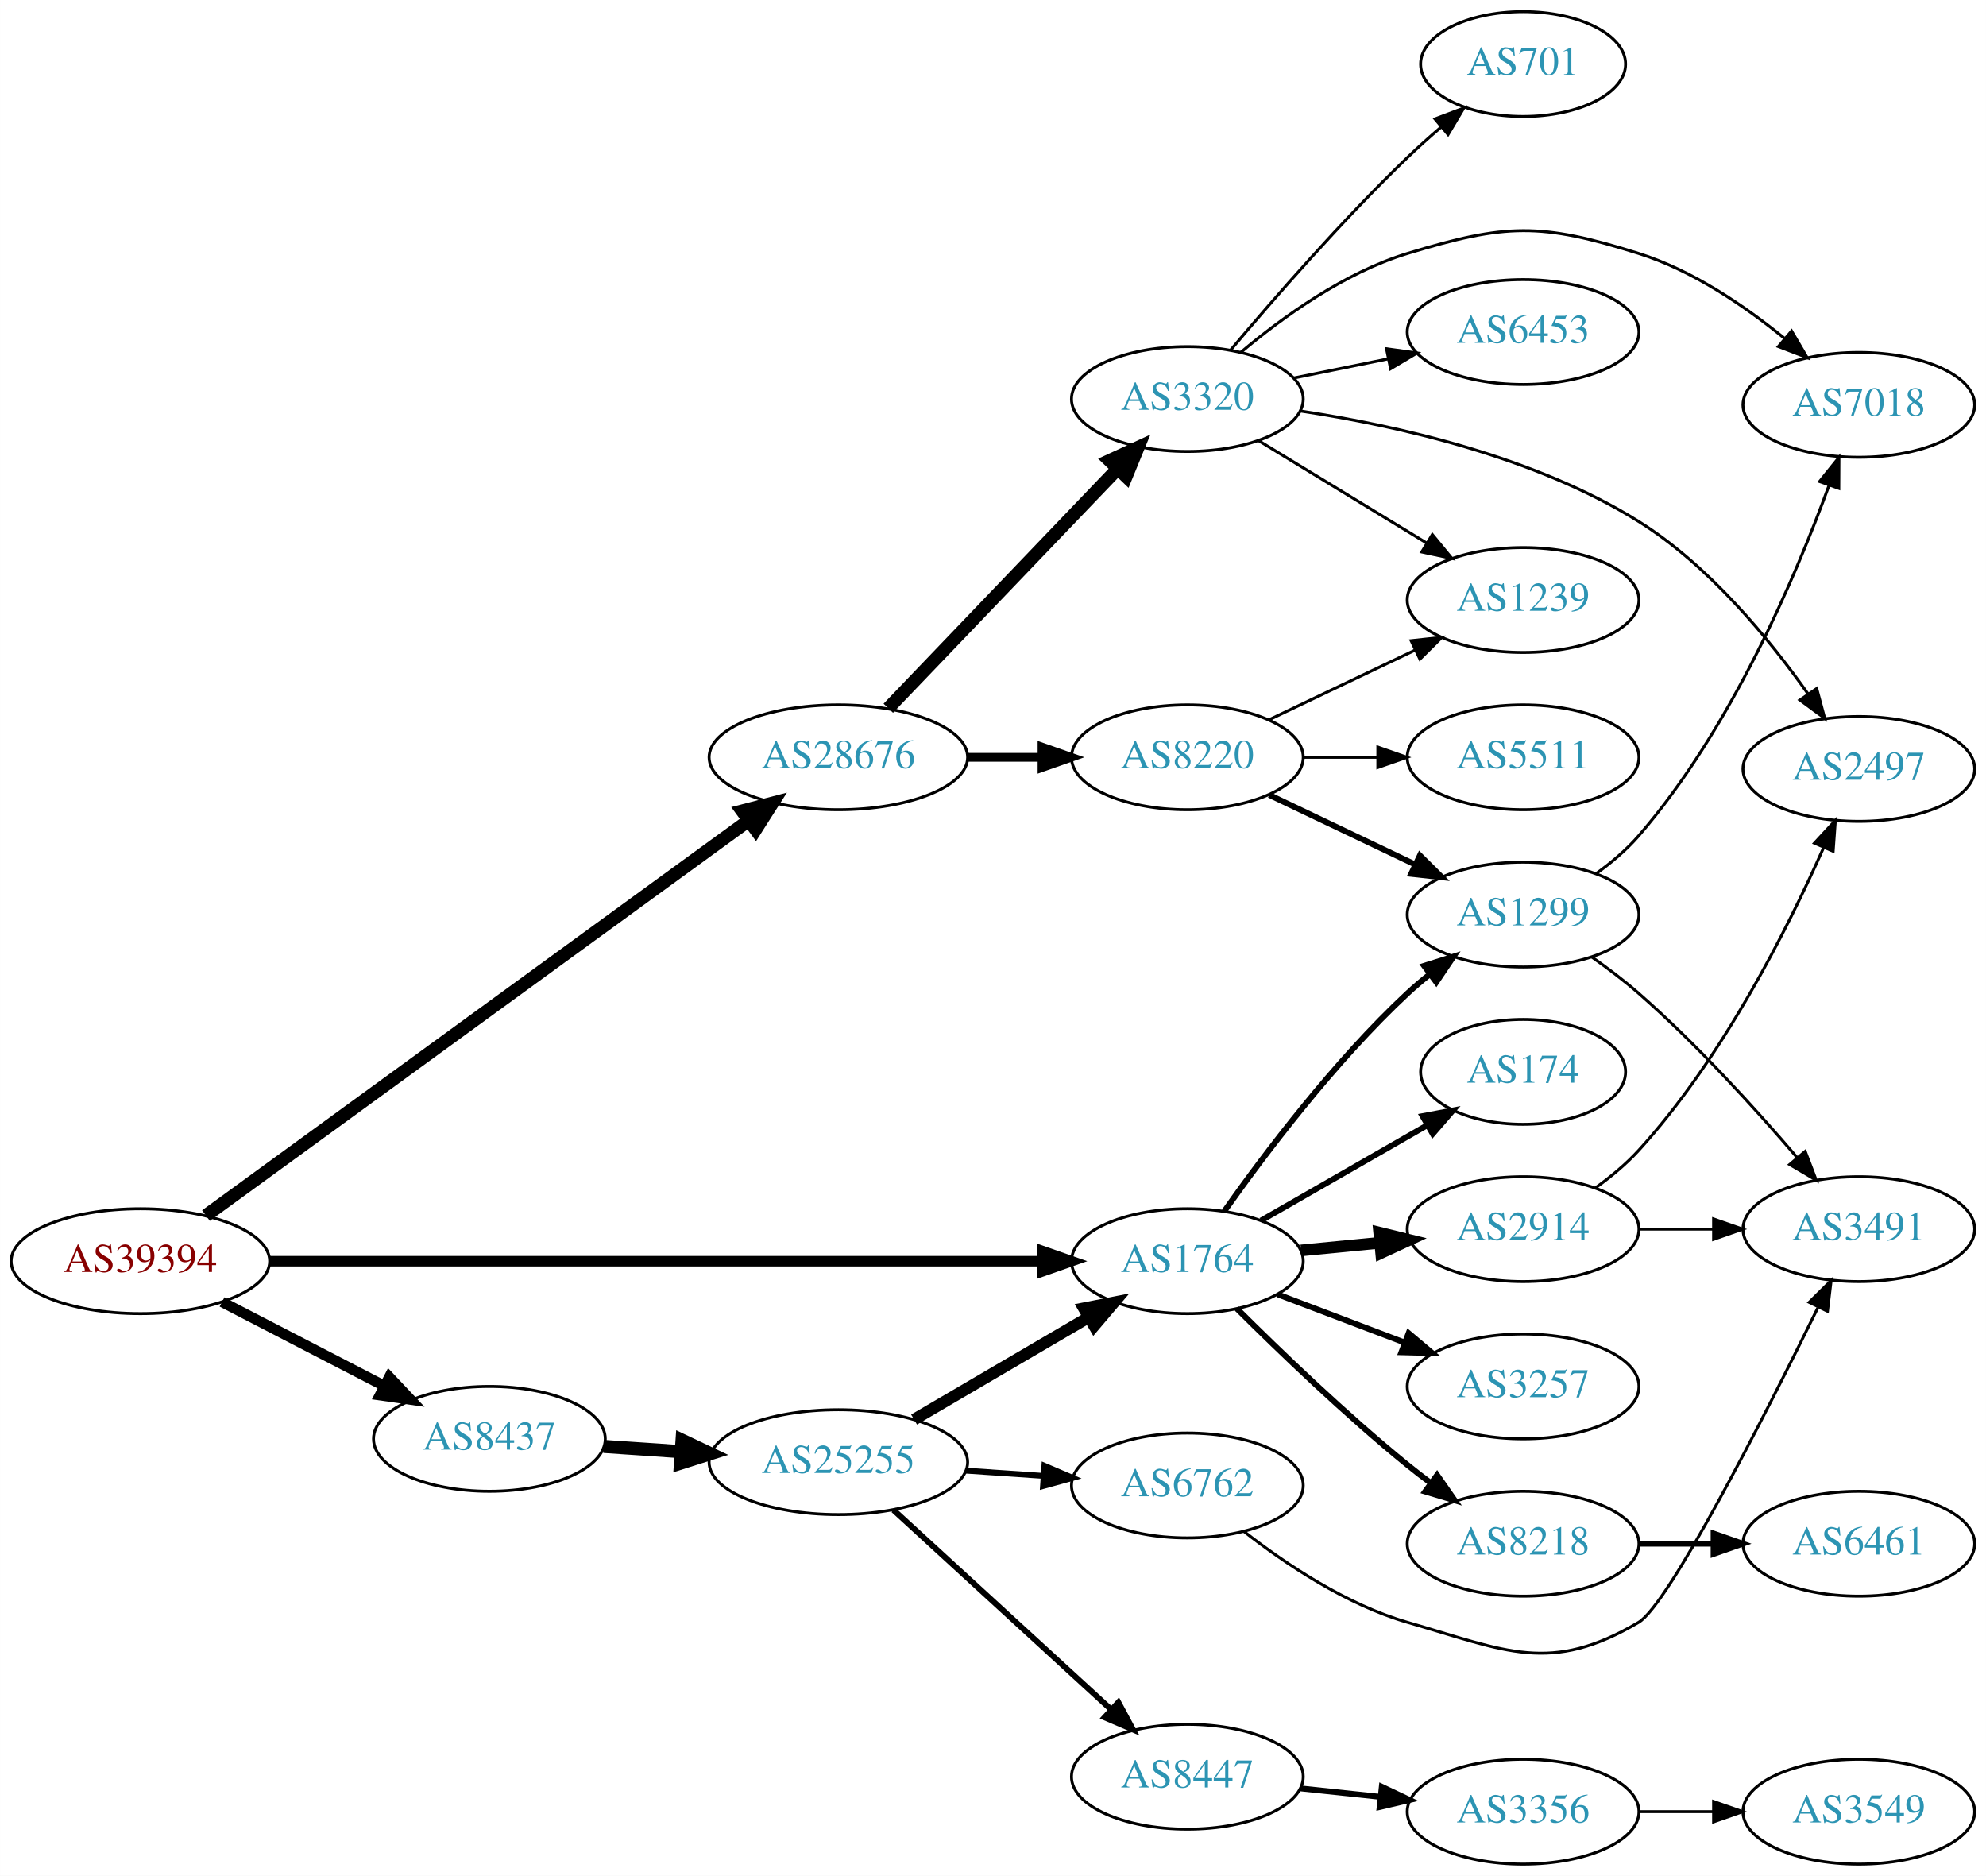
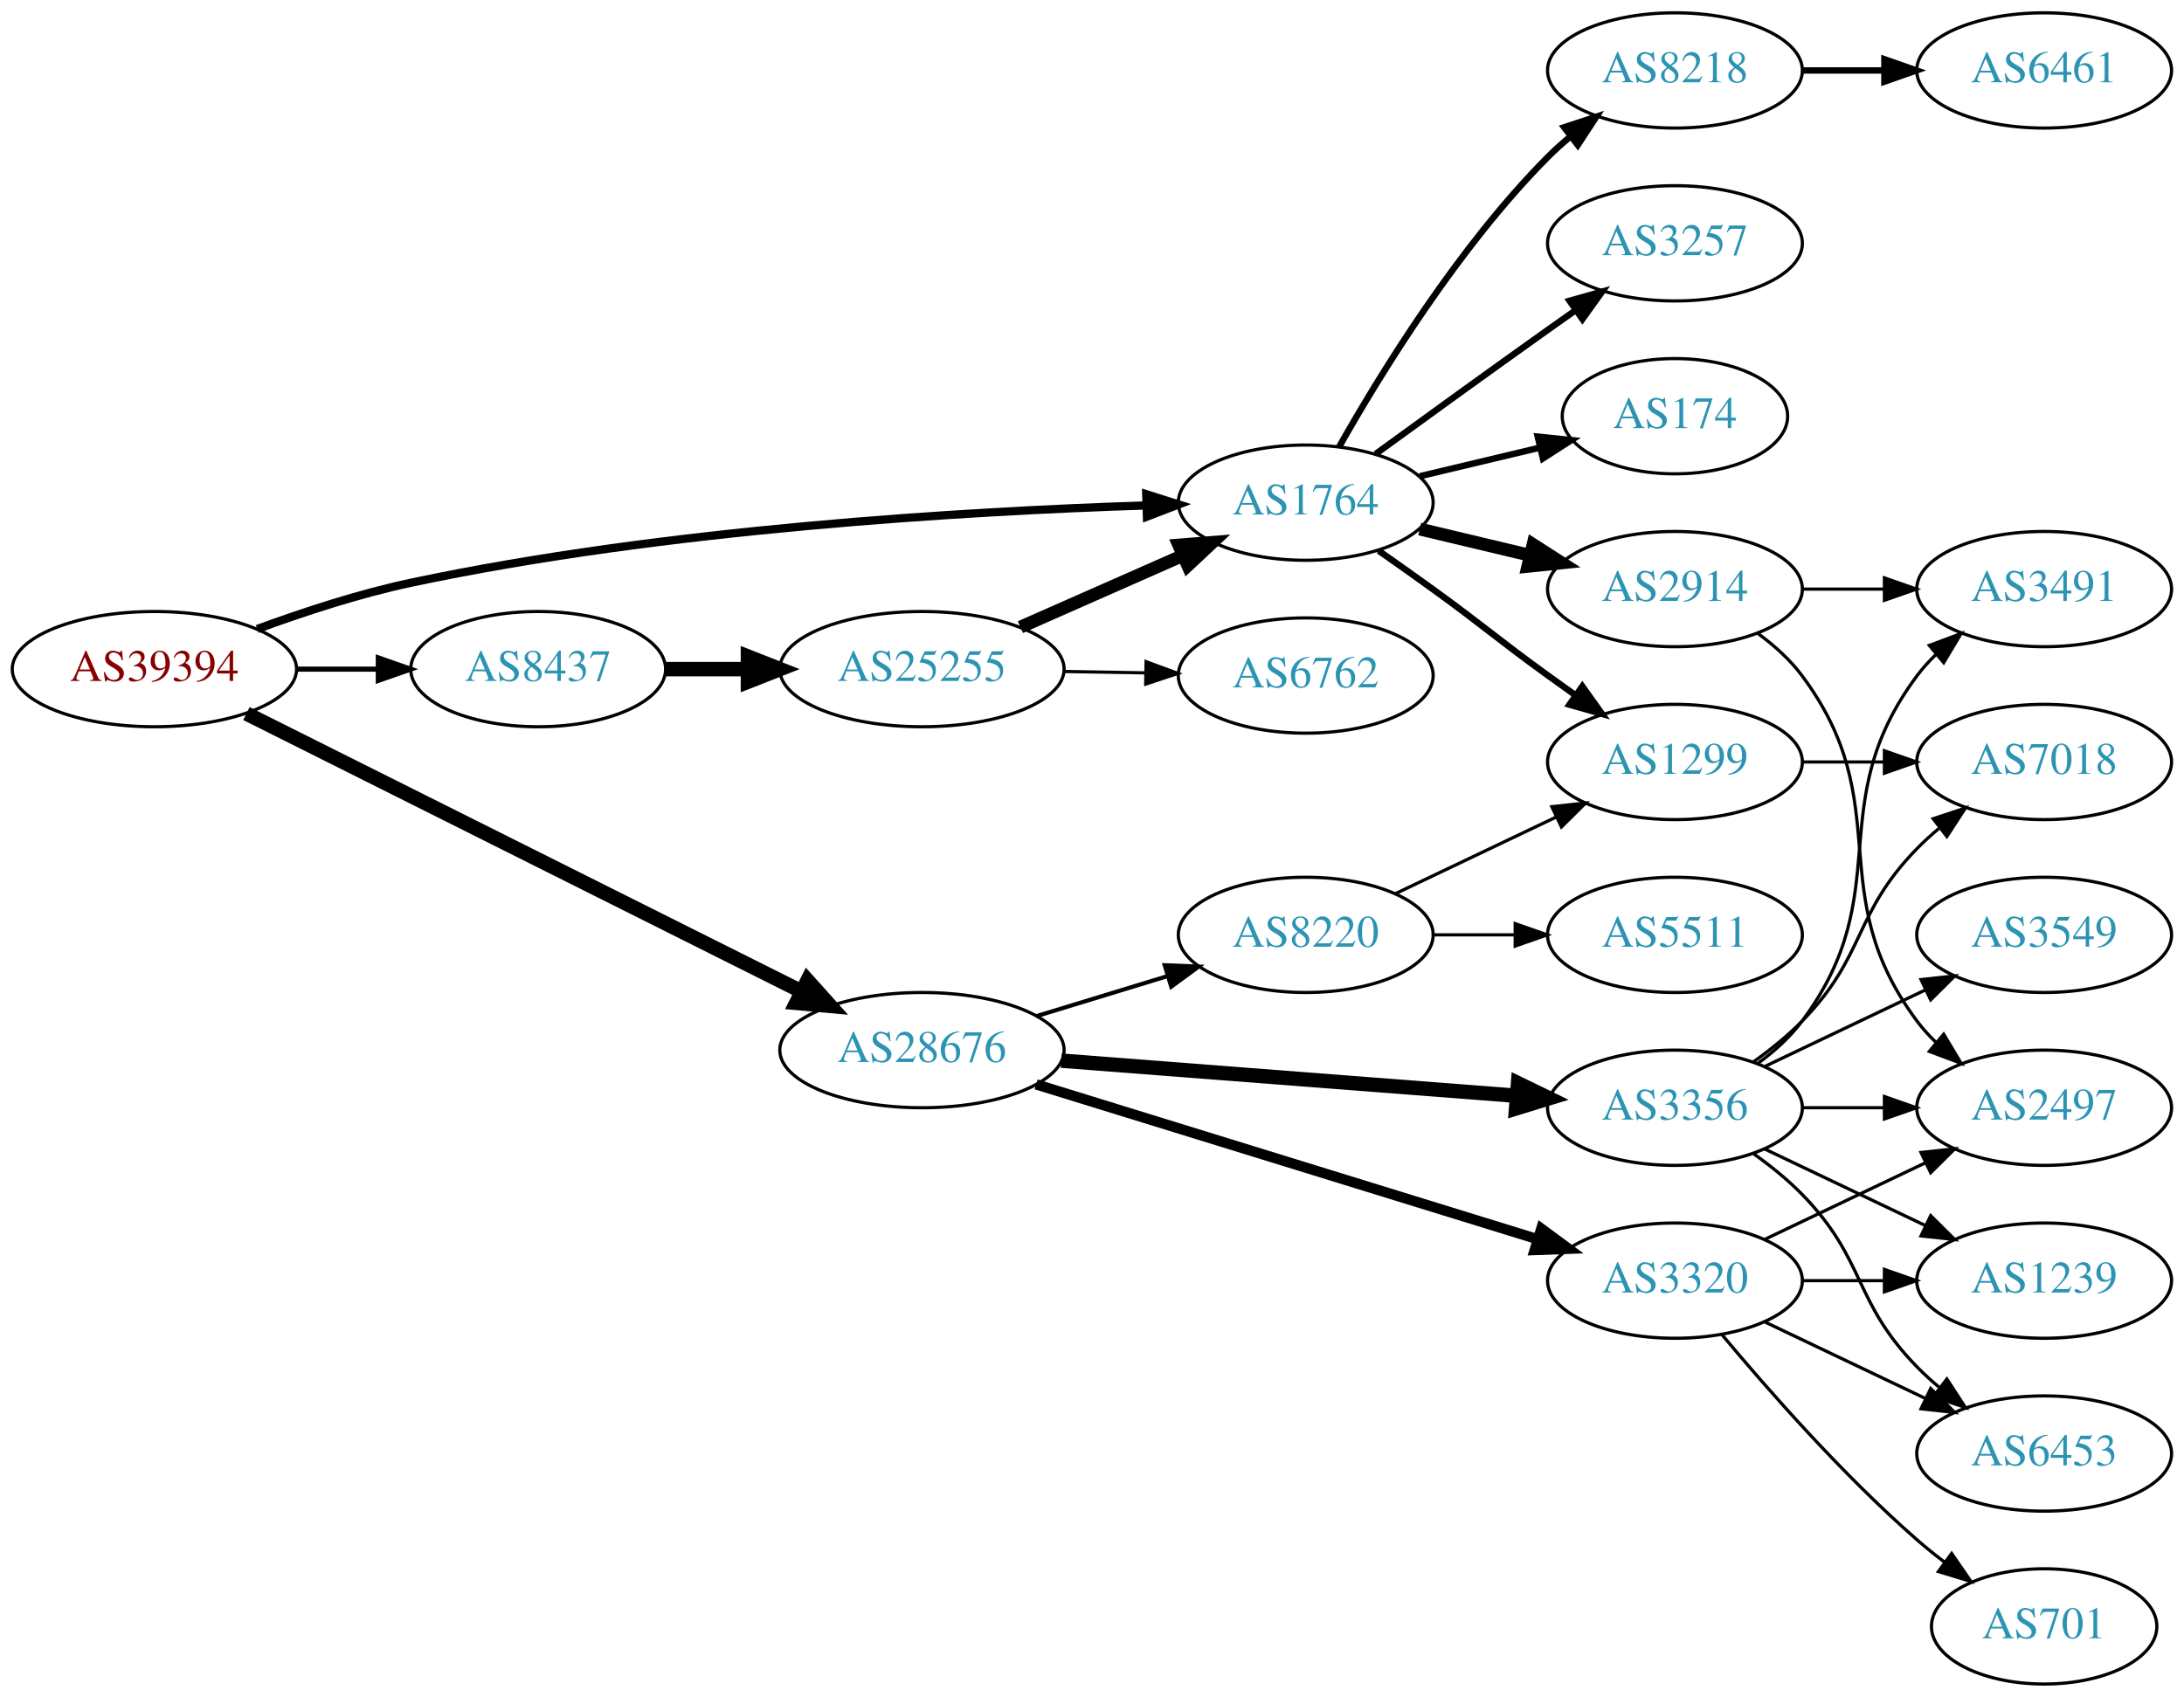
- <svg xmlns="http://www.w3.org/2000/svg" xmlns:xlink="http://www.w3.org/1999/xlink" width="682pt" height="644pt" viewBox="0.00 0.00 681.96 644.00">
-   <g id="graph0" class="graph" transform="scale(1 1) rotate(0) translate(4 640)">
-     <polygon fill="white" stroke="none" points="-4,4 -4,-640 677.956,-640 677.956,4 -4,4" />
+ <svg xmlns="http://www.w3.org/2000/svg" xmlns:xlink="http://www.w3.org/1999/xlink" width="682pt" height="530pt" viewBox="0.00 0.00 681.96 530.00">
+   <g id="graph0" class="graph" transform="scale(1 1) rotate(0) translate(4 526)">
+     <polygon fill="white" stroke="none" points="-4,4 -4,-526 677.956,-526 677.956,4 -4,4" />
    <g id="node1" class="node">
      <g id="a_node1">
        <a xlink:href="/asn/39394" xlink:title="AS39394 ~ NeoTel Telefonservice GmbH &amp; Co KG [AT]">
-           <ellipse fill="#ffffff" stroke="black" cx="44.196" cy="-207" rx="44.393" ry="18" />
-           <text text-anchor="middle" x="44.196" y="-203.3" font-family="Times,serif" font-size="14.00" fill="#880000">AS39394</text>
+           <ellipse fill="#ffffff" stroke="black" cx="44.196" cy="-317" rx="44.393" ry="18" />
+           <text text-anchor="middle" x="44.196" y="-313.3" font-family="Times,serif" font-size="14.00" fill="#880000">AS39394</text>
        </a>
      </g>
    </g>
    <g id="node2" class="node">
      <g id="a_node2">
        <a xlink:href="/asn/1764" xlink:title="AS1764 ~ NEXTLAYER-AS [AT]">
-           <ellipse fill="#ffffff" stroke="black" cx="403.724" cy="-207" rx="39.794" ry="18" />
-           <text text-anchor="middle" x="403.724" y="-203.3" font-family="Times,serif" font-size="14.00" fill="#2c94b3">AS1764</text>
+           <ellipse fill="#ffffff" stroke="black" cx="403.724" cy="-369" rx="39.794" ry="18" />
+           <text text-anchor="middle" x="403.724" y="-365.3" font-family="Times,serif" font-size="14.00" fill="#2c94b3">AS1764</text>
        </a>
      </g>
    </g>
    <g id="edge1" class="edge">
-       <path fill="none" stroke="black" stroke-width="3.6" d="M88.679,-207C155.588,-207 283.391,-207 353.569,-207" />
-       <polygon fill="black" stroke="black" stroke-width="3.6" points="353.905,-210.5 363.905,-207 353.905,-203.5 353.905,-210.5" />
+       <path fill="none" stroke="black" stroke-width="2.571" d="M76.312,-329.533C90.716,-334.833 108.193,-340.563 124.392,-344 203.532,-360.792 297.666,-366.315 353.682,-368.126" />
+       <polygon fill="black" stroke="black" stroke-width="2.571" points="353.925,-371.634 364.024,-368.431 354.132,-364.637 353.925,-371.634" />
    </g>
    <g id="node3" class="node">
      <g id="a_node3">
        <a xlink:href="/asn/8437" xlink:title="AS8437 ~ Hutchison Drei Austria GmbH [AT]">
-           <ellipse fill="#ffffff" stroke="black" cx="164.039" cy="-146" rx="39.794" ry="18" />
-           <text text-anchor="middle" x="164.039" y="-142.3" font-family="Times,serif" font-size="14.00" fill="#2c94b3">AS8437</text>
+           <ellipse fill="#ffffff" stroke="black" cx="164.039" cy="-317" rx="39.794" ry="18" />
+           <text text-anchor="middle" x="164.039" y="-313.3" font-family="Times,serif" font-size="14.00" fill="#2c94b3">AS8437</text>
        </a>
      </g>
    </g>
    <g id="edge2" class="edge">
-       <path fill="none" stroke="black" stroke-width="3.6" d="M72.231,-193.005C88.781,-184.439 110.133,-173.386 127.974,-164.151" />
-       <polygon fill="black" stroke="black" stroke-width="3.6" points="129.667,-167.215 136.939,-159.51 126.45,-160.999 129.667,-167.215" />
+       <path fill="none" stroke="black" stroke-width="1.607" d="M88.407,-317C96.72,-317 105.482,-317 113.965,-317" />
+       <polygon fill="black" stroke="black" stroke-width="1.607" points="114.123,-320.5 124.123,-317 114.123,-313.5 114.123,-320.5" />
    </g>
    <g id="node4" class="node">
      <g id="a_node4">
        <a xlink:href="/asn/28676" xlink:title="AS28676 ~ Witcom-AS [DE]">
-           <ellipse fill="#ffffff" stroke="black" cx="283.881" cy="-380" rx="44.393" ry="18" />
-           <text text-anchor="middle" x="283.881" y="-376.3" font-family="Times,serif" font-size="14.00" fill="#2c94b3">AS28676</text>
+           <ellipse fill="#ffffff" stroke="black" cx="283.881" cy="-198" rx="44.393" ry="18" />
+           <text text-anchor="middle" x="283.881" y="-194.3" font-family="Times,serif" font-size="14.00" fill="#2c94b3">AS28676</text>
        </a>
      </g>
    </g>
    <g id="edge3" class="edge">
-       <path fill="none" stroke="black" stroke-width="4.5" d="M66.708,-222.658C109.29,-253.651 204.392,-322.871 253.013,-358.26" />
-       <polygon fill="black" stroke="black" stroke-width="4.5" points="250.844,-361.552 261.246,-364.253 255.478,-355.185 250.844,-361.552" />
+       <path fill="none" stroke="black" stroke-width="4.5" d="M72.927,-303.116C115.864,-281.619 198.456,-240.269 246.254,-216.338" />
+       <polygon fill="black" stroke="black" stroke-width="4.5" points="248.148,-219.793 255.327,-211.795 244.622,-212.751 248.148,-219.793" />
    </g>
    <g id="node5" class="node">
      <g id="a_node5">
        <a xlink:href="/asn/2914" xlink:title="AS2914 ~ NTT America, Inc. [US]">
-           <ellipse fill="#ffffff" stroke="black" cx="519.017" cy="-218" rx="39.794" ry="18" />
-           <text text-anchor="middle" x="519.017" y="-214.3" font-family="Times,serif" font-size="14.00" fill="#2c94b3">AS2914</text>
+           <ellipse fill="#ffffff" stroke="black" cx="519.017" cy="-342" rx="39.794" ry="18" />
+           <text text-anchor="middle" x="519.017" y="-338.3" font-family="Times,serif" font-size="14.00" fill="#2c94b3">AS2914</text>
        </a>
      </g>
    </g>
    <g id="edge4" class="edge">
-       <path fill="none" stroke="black" stroke-width="4" d="M442.764,-210.693C451.451,-211.537 460.795,-212.444 469.844,-213.323" />
-       <polygon fill="black" stroke="black" stroke-width="4" points="469.593,-216.815 479.884,-214.298 470.269,-209.847 469.593,-216.815" />
+       <path fill="none" stroke="black" stroke-width="4" d="M439.331,-360.752C450.202,-358.162 462.357,-355.265 473.799,-352.538" />
+       <polygon fill="black" stroke="black" stroke-width="4" points="474.705,-355.92 483.621,-350.197 473.082,-349.111 474.705,-355.92" />
    </g>
    <g id="node6" class="node">
      <g id="a_node6">
-         <a xlink:href="/asn/3257" xlink:title="AS3257 ~ GTT [DE]">
-           <ellipse fill="#ffffff" stroke="black" cx="519.017" cy="-164" rx="39.794" ry="18" />
-           <text text-anchor="middle" x="519.017" y="-160.3" font-family="Times,serif" font-size="14.00" fill="#2c94b3">AS3257</text>
+         <a xlink:href="/asn/1299" xlink:title="AS1299 ~ Telia Carrier [EU]">
+           <ellipse fill="#ffffff" stroke="black" cx="519.017" cy="-288" rx="39.794" ry="18" />
+           <text text-anchor="middle" x="519.017" y="-284.3" font-family="Times,serif" font-size="14.00" fill="#2c94b3">AS1299</text>
        </a>
      </g>
    </g>
    <g id="edge5" class="edge">
-       <path fill="none" stroke="black" stroke-width="2" d="M434.787,-195.59C448.102,-190.536 463.953,-184.52 478.23,-179.101" />
-       <polygon fill="black" stroke="black" stroke-width="2" points="479.706,-182.284 487.813,-175.464 477.222,-175.74 479.706,-182.284" />
+       <path fill="none" stroke="black" stroke-width="2" d="M426.481,-353.991C432.015,-350.121 437.934,-345.936 443.37,-342 459.57,-330.271 463.17,-326.729 479.37,-315 482.173,-312.971 485.105,-310.875 488.045,-308.79" />
+       <polygon fill="black" stroke="black" stroke-width="2" points="490.096,-311.627 496.26,-303.009 486.068,-305.903 490.096,-311.627" />
    </g>
    <g id="node7" class="node">
      <g id="a_node7">
-         <a xlink:href="/asn/174" xlink:title="AS174 ~ Cogent Communications [US]">
-           <ellipse fill="#ffffff" stroke="black" cx="519.017" cy="-272" rx="35.194" ry="18" />
-           <text text-anchor="middle" x="519.017" y="-268.3" font-family="Times,serif" font-size="14.00" fill="#2c94b3">AS174</text>
+         <a xlink:href="/asn/8218" xlink:title="AS8218 ~ legacy Neotelecoms [FR]">
+           <ellipse fill="#ffffff" stroke="black" cx="519.017" cy="-504" rx="39.794" ry="18" />
+           <text text-anchor="middle" x="519.017" y="-500.3" font-family="Times,serif" font-size="14.00" fill="#2c94b3">AS8218</text>
        </a>
      </g>
    </g>
    <g id="edge6" class="edge">
-       <path fill="none" stroke="black" stroke-width="2" d="M429.028,-220.944C445.638,-230.474 467.827,-243.205 485.893,-253.57" />
-       <polygon fill="black" stroke="black" stroke-width="2" points="484.497,-256.804 494.913,-258.745 487.981,-250.732 484.497,-256.804" />
+       <path fill="none" stroke="black" stroke-width="2" d="M414.184,-386.49C426.965,-409.096 451.398,-448.886 479.37,-477 481.481,-479.121 483.777,-481.188 486.163,-483.171" />
+       <polygon fill="black" stroke="black" stroke-width="2" points="484.415,-486.242 494.478,-489.556 488.678,-480.69 484.415,-486.242" />
    </g>
    <g id="node8" class="node">
      <g id="a_node8">
-         <a xlink:href="/asn/1299" xlink:title="AS1299 ~ Telia Carrier [EU]">
-           <ellipse fill="#ffffff" stroke="black" cx="519.017" cy="-326" rx="39.794" ry="18" />
-           <text text-anchor="middle" x="519.017" y="-322.3" font-family="Times,serif" font-size="14.00" fill="#2c94b3">AS1299</text>
+         <a xlink:href="/asn/3257" xlink:title="AS3257 ~ GTT [DE]">
+           <ellipse fill="#ffffff" stroke="black" cx="519.017" cy="-450" rx="39.794" ry="18" />
+           <text text-anchor="middle" x="519.017" y="-446.3" font-family="Times,serif" font-size="14.00" fill="#2c94b3">AS3257</text>
        </a>
      </g>
    </g>
    <g id="edge7" class="edge">
-       <path fill="none" stroke="black" stroke-width="2" d="M416.4,-224.142C430.121,-243.578 454.225,-275.599 479.37,-299 481.767,-301.23 484.358,-303.423 487.024,-305.535" />
-       <polygon fill="black" stroke="black" stroke-width="2" points="485.023,-308.409 495.13,-311.587 489.212,-302.8 485.023,-308.409" />
+       <path fill="none" stroke="black" stroke-width="2" d="M425.572,-384.222C440.506,-395.091 461.12,-410.025 479.37,-423 482.191,-425.005 485.134,-427.085 488.082,-429.159" />
+       <polygon fill="black" stroke="black" stroke-width="2" points="486.109,-432.05 496.306,-434.926 490.128,-426.319 486.109,-432.05" />
    </g>
    <g id="node9" class="node">
      <g id="a_node9">
-         <a xlink:href="/asn/8218" xlink:title="AS8218 ~ legacy Neotelecoms [FR]">
-           <ellipse fill="#ffffff" stroke="black" cx="519.017" cy="-110" rx="39.794" ry="18" />
-           <text text-anchor="middle" x="519.017" y="-106.3" font-family="Times,serif" font-size="14.00" fill="#2c94b3">AS8218</text>
+         <a xlink:href="/asn/174" xlink:title="AS174 ~ Cogent Communications [US]">
+           <ellipse fill="#ffffff" stroke="black" cx="519.017" cy="-396" rx="35.194" ry="18" />
+           <text text-anchor="middle" x="519.017" y="-392.3" font-family="Times,serif" font-size="14.00" fill="#2c94b3">AS174</text>
        </a>
      </g>
    </g>
    <g id="edge8" class="edge">
-       <path fill="none" stroke="black" stroke-width="2" d="M420.712,-190.726C435.426,-176.067 458.123,-154.237 479.37,-137 481.913,-134.937 484.604,-132.86 487.336,-130.823" />
-       <polygon fill="black" stroke="black" stroke-width="2" points="489.491,-133.584 495.544,-124.889 485.39,-127.912 489.491,-133.584" />
+       <path fill="none" stroke="black" stroke-width="2" d="M439.331,-377.248C451.125,-380.058 464.43,-383.229 476.698,-386.153" />
+       <polygon fill="black" stroke="black" stroke-width="2" points="476.164,-389.624 486.703,-388.537 477.787,-382.814 476.164,-389.624" />
    </g>
    <g id="node14" class="node">
      <g id="a_node14">
        <a xlink:href="/asn/25255" xlink:title="AS25255 ~ ==&gt; TELE2 AUSTRIA &lt;== [AT]">
-           <ellipse fill="#ffffff" stroke="black" cx="283.881" cy="-138" rx="44.393" ry="18" />
-           <text text-anchor="middle" x="283.881" y="-134.3" font-family="Times,serif" font-size="14.00" fill="#2c94b3">AS25255</text>
-         </a>
-       </g>
+           <ellipse fill="#ffffff" stroke="black" cx="283.881" cy="-317" rx="44.393" ry="18" />
+           <text text-anchor="middle" x="283.881" y="-313.3" font-family="Times,serif" font-size="14.00" fill="#2c94b3">AS25255</text>
+         </a>
+       </g>
+     </g>
+     <g id="edge13" class="edge">
+       <path fill="none" stroke="black" stroke-width="4.5" d="M203.951,-317C212.054,-317 220.729,-317 229.255,-317" />
+       <polygon fill="black" stroke="black" stroke-width="4.5" points="229.533,-320.938 239.533,-317 229.533,-313.063 229.533,-320.938" />
+     </g>
+     <g id="node16" class="node">
+       <g id="a_node16">
+         <a xlink:href="/asn/3356" xlink:title="AS3356 ~ Level 3 Parent, LLC [US]">
+           <ellipse fill="#ffffff" stroke="black" cx="519.017" cy="-180" rx="39.794" ry="18" />
+           <text text-anchor="middle" x="519.017" y="-176.3" font-family="Times,serif" font-size="14.00" fill="#2c94b3">AS3356</text>
+         </a>
+       </g>
+     </g>
+     <g id="edge16" class="edge">
+       <path fill="none" stroke="black" stroke-width="4.5" d="M327.371,-194.719C367.532,-191.619 427.724,-186.971 469.695,-183.731" />
+       <polygon fill="black" stroke="black" stroke-width="4.5" points="470.017,-187.655 479.684,-182.96 469.41,-179.804 470.017,-187.655" />
+     </g>
+     <g id="node17" class="node">
+       <g id="a_node17">
+         <a xlink:href="/asn/3320" xlink:title="AS3320 ~ DTAG [DE]">
+           <ellipse fill="#ffffff" stroke="black" cx="519.017" cy="-126" rx="39.794" ry="18" />
+           <text text-anchor="middle" x="519.017" y="-122.3" font-family="Times,serif" font-size="14.00" fill="#2c94b3">AS3320</text>
+         </a>
+       </g>
+     </g>
+     <g id="edge17" class="edge">
+       <path fill="none" stroke="black" stroke-width="3.214" d="M319.532,-187.299C361.278,-174.406 431.366,-152.761 476.112,-138.942" />
+       <polygon fill="black" stroke="black" stroke-width="3.214" points="477.284,-142.243 485.806,-135.948 475.218,-135.555 477.284,-142.243" />
+     </g>
+     <g id="node18" class="node">
+       <g id="a_node18">
+         <a xlink:href="/asn/8220" xlink:title="AS8220 ~ COLT [GB]">
+           <ellipse fill="#ffffff" stroke="black" cx="403.724" cy="-234" rx="39.794" ry="18" />
+           <text text-anchor="middle" x="403.724" y="-230.3" font-family="Times,serif" font-size="14.00" fill="#2c94b3">AS8220</text>
+         </a>
+       </g>
+     </g>
+     <g id="edge18" class="edge">
+       <path fill="none" stroke="black" stroke-width="1.286" d="M319.6,-208.606C332.368,-212.507 346.971,-216.968 360.339,-221.052" />
+       <polygon fill="black" stroke="black" stroke-width="1.286" points="359.683,-224.511 370.269,-224.085 361.728,-217.816 359.683,-224.511" />
+     </g>
+     <g id="node12" class="node">
+       <g id="a_node12">
+         <a xlink:href="/asn/2497" xlink:title="AS2497 ~ Internet Initiative Japan Inc. [JP]">
+           <ellipse fill="#ffffff" stroke="black" cx="634.31" cy="-180" rx="39.794" ry="18" />
+           <text text-anchor="middle" x="634.31" y="-176.3" font-family="Times,serif" font-size="14.00" fill="#2c94b3">AS2497</text>
+         </a>
+       </g>
+     </g>
+     <g id="edge11" class="edge">
+       <path fill="none" stroke="black" d="M544.948,-328.118C550.024,-324.389 554.942,-319.984 558.663,-315 588.935,-274.458 564.392,-247.542 594.663,-207 596.408,-204.664 598.415,-202.455 600.578,-200.383" />
+       <polygon fill="black" stroke="black" points="602.938,-202.973 608.379,-193.882 598.456,-197.595 602.938,-202.973" />
+     </g>
+     <g id="node13" class="node">
+       <g id="a_node13">
+         <a xlink:href="/asn/3491" xlink:title="AS3491 ~ PCCW Global, Inc. [US]">
+           <ellipse fill="#ffffff" stroke="black" cx="634.31" cy="-342" rx="39.794" ry="18" />
+           <text text-anchor="middle" x="634.31" y="-338.3" font-family="Times,serif" font-size="14.00" fill="#2c94b3">AS3491</text>
+         </a>
+       </g>
+     </g>
+     <g id="edge12" class="edge">
+       <path fill="none" stroke="black" d="M558.689,-342C566.892,-342 575.656,-342 584.188,-342" />
+       <polygon fill="black" stroke="black" points="584.427,-345.5 594.427,-342 584.427,-338.5 584.427,-345.5" />
+     </g>
+     <g id="node11" class="node">
+       <g id="a_node11">
+         <a xlink:href="/asn/7018" xlink:title="AS7018 ~ AT&amp;T Services, Inc. [US]">
+           <ellipse fill="#ffffff" stroke="black" cx="634.31" cy="-288" rx="39.794" ry="18" />
+           <text text-anchor="middle" x="634.31" y="-284.3" font-family="Times,serif" font-size="14.00" fill="#2c94b3">AS7018</text>
+         </a>
+       </g>
+     </g>
+     <g id="edge10" class="edge">
+       <path fill="none" stroke="black" d="M558.689,-288C566.892,-288 575.656,-288 584.188,-288" />
+       <polygon fill="black" stroke="black" points="584.427,-291.5 594.427,-288 584.427,-284.5 584.427,-291.5" />
+     </g>
+     <g id="node10" class="node">
+       <g id="a_node10">
+         <a xlink:href="/asn/6461" xlink:title="AS6461 ~ Zayo Bandwidth [US]">
+           <ellipse fill="#ffffff" stroke="black" cx="634.31" cy="-504" rx="39.794" ry="18" />
+           <text text-anchor="middle" x="634.31" y="-500.3" font-family="Times,serif" font-size="14.00" fill="#2c94b3">AS6461</text>
+         </a>
+       </g>
+     </g>
+     <g id="edge9" class="edge">
+       <path fill="none" stroke="black" stroke-width="2" d="M558.689,-504C566.892,-504 575.656,-504 584.188,-504" />
+       <polygon fill="black" stroke="black" stroke-width="2" points="584.427,-507.5 594.427,-504 584.427,-500.5 584.427,-507.5" />
    </g>
    <g id="edge14" class="edge">
-       <path fill="none" stroke="black" stroke-width="4.5" d="M203.299,-143.403C211.795,-142.826 220.948,-142.205 229.914,-141.596" />
-       <polygon fill="black" stroke="black" stroke-width="4.5" points="230.204,-145.523 239.914,-140.917 229.67,-137.666 230.204,-145.523" />
+       <path fill="none" stroke="black" stroke-width="4" d="M314.618,-330.122C330.007,-336.913 348.95,-345.271 365.322,-352.496" />
+       <polygon fill="black" stroke="black" stroke-width="4" points="364.057,-355.763 374.619,-356.598 366.883,-349.359 364.057,-355.763" />
+     </g>
+     <g id="node15" class="node">
+       <g id="a_node15">
+         <a xlink:href="/asn/6762" xlink:title="AS6762 ~ TELECOM ITALIA SPARKLE S.p.A. [IT]">
+           <ellipse fill="#ffffff" stroke="black" cx="403.724" cy="-315" rx="39.794" ry="18" />
+           <text text-anchor="middle" x="403.724" y="-311.3" font-family="Times,serif" font-size="14.00" fill="#2c94b3">AS6762</text>
+         </a>
+       </g>
+     </g>
+     <g id="edge15" class="edge">
+       <path fill="none" stroke="black" d="M328.092,-316.267C336.405,-316.126 345.168,-315.977 353.65,-315.833" />
+       <polygon fill="black" stroke="black" points="353.869,-319.33 363.809,-315.66 353.751,-312.331 353.869,-319.33" />
+     </g>
+     <g id="edge20" class="edge">
+       <path fill="none" stroke="black" d="M543.611,-194.389C548.867,-198.148 554.198,-202.437 558.663,-207 578.836,-227.617 574.491,-240.383 594.663,-261 596.756,-263.139 599.039,-265.218 601.416,-267.21" />
+       <polygon fill="black" stroke="black" points="599.66,-270.275 609.716,-273.611 603.934,-264.732 599.66,-270.275" />
+     </g>
+     <g id="edge22" class="edge">
+       <path fill="none" stroke="black" d="M558.689,-180C566.892,-180 575.656,-180 584.188,-180" />
+       <polygon fill="black" stroke="black" points="584.427,-183.5 594.427,-180 584.427,-176.5 584.427,-183.5" />
+     </g>
+     <g id="edge21" class="edge">
+       <path fill="none" stroke="black" d="M544.948,-193.882C550.024,-197.611 554.942,-202.016 558.663,-207 588.935,-247.542 564.392,-274.458 594.663,-315 596.408,-317.336 598.415,-319.545 600.578,-321.617" />
+       <polygon fill="black" stroke="black" points="598.456,-324.405 608.379,-328.118 602.938,-319.027 598.456,-324.405" />
    </g>
    <g id="node19" class="node">
      <g id="a_node19">
-         <a xlink:href="/asn/3320" xlink:title="AS3320 ~ DTAG [DE]">
-           <ellipse fill="#ffffff" stroke="black" cx="403.724" cy="-503" rx="39.794" ry="18" />
-           <text text-anchor="middle" x="403.724" y="-499.3" font-family="Times,serif" font-size="14.00" fill="#2c94b3">AS3320</text>
-         </a>
-       </g>
-     </g>
-     <g id="edge21" class="edge">
-       <path fill="none" stroke="black" stroke-width="4.5" d="M301.02,-396.845C321.383,-418.099 356.536,-454.791 379.711,-478.98" />
-       <polygon fill="black" stroke="black" stroke-width="4.5" points="377.019,-481.862 386.78,-486.359 382.705,-476.414 377.019,-481.862" />
+         <a xlink:href="/asn/1239" xlink:title="AS1239 ~ Sprint [US]">
+           <ellipse fill="#ffffff" stroke="black" cx="634.31" cy="-126" rx="39.794" ry="18" />
+           <text text-anchor="middle" x="634.31" y="-122.3" font-family="Times,serif" font-size="14.00" fill="#2c94b3">AS1239</text>
+         </a>
+       </g>
+     </g>
+     <g id="edge19" class="edge">
+       <path fill="none" stroke="black" d="M547.153,-167.066C562.147,-159.919 580.968,-150.948 597.191,-143.215" />
+       <polygon fill="black" stroke="black" points="598.874,-146.291 606.395,-138.829 595.862,-139.972 598.874,-146.291" />
    </g>
    <g id="node20" class="node">
      <g id="a_node20">
-         <a xlink:href="/asn/8220" xlink:title="AS8220 ~ COLT [GB]">
-           <ellipse fill="#ffffff" stroke="black" cx="403.724" cy="-380" rx="39.794" ry="18" />
-           <text text-anchor="middle" x="403.724" y="-376.3" font-family="Times,serif" font-size="14.00" fill="#2c94b3">AS8220</text>
-         </a>
-       </g>
-     </g>
-     <g id="edge22" class="edge">
-       <path fill="none" stroke="black" stroke-width="3" d="M328.092,-380C336.405,-380 345.168,-380 353.65,-380" />
-       <polygon fill="black" stroke="black" stroke-width="3" points="353.809,-383.5 363.809,-380 353.809,-376.5 353.809,-383.5" />
-     </g>
-     <g id="node10" class="node">
-       <g id="a_node10">
-         <a xlink:href="/asn/2497" xlink:title="AS2497 ~ Internet Initiative Japan Inc. [JP]">
-           <ellipse fill="#ffffff" stroke="black" cx="634.31" cy="-376" rx="39.794" ry="18" />
-           <text text-anchor="middle" x="634.31" y="-372.3" font-family="Times,serif" font-size="14.00" fill="#2c94b3">AS2497</text>
-         </a>
-       </g>
-     </g>
-     <g id="edge9" class="edge">
-       <path fill="none" stroke="black" d="M543.847,-232.167C549.093,-235.934 554.361,-240.283 558.663,-245 587.382,-276.486 609.763,-320.906 622.252,-349.075" />
-       <polygon fill="black" stroke="black" points="619.067,-350.527 626.252,-358.313 625.491,-347.746 619.067,-350.527" />
-     </g>
-     <g id="node11" class="node">
-       <g id="a_node11">
-         <a xlink:href="/asn/3491" xlink:title="AS3491 ~ PCCW Global, Inc. [US]">
-           <ellipse fill="#ffffff" stroke="black" cx="634.31" cy="-218" rx="39.794" ry="18" />
-           <text text-anchor="middle" x="634.31" y="-214.3" font-family="Times,serif" font-size="14.00" fill="#2c94b3">AS3491</text>
-         </a>
-       </g>
-     </g>
-     <g id="edge10" class="edge">
-       <path fill="none" stroke="black" d="M558.689,-218C566.892,-218 575.656,-218 584.188,-218" />
-       <polygon fill="black" stroke="black" points="584.427,-221.5 594.427,-218 584.427,-214.5 584.427,-221.5" />
-     </g>
-     <g id="edge12" class="edge">
-       <path fill="none" stroke="black" d="M542.707,-311.37C548.109,-307.56 553.732,-303.308 558.663,-299 578.59,-281.593 598.782,-259.342 613.131,-242.567" />
-       <polygon fill="black" stroke="black" points="615.899,-244.714 619.68,-234.817 610.552,-240.196 615.899,-244.714" />
-     </g>
-     <g id="node12" class="node">
-       <g id="a_node12">
-         <a xlink:href="/asn/7018" xlink:title="AS7018 ~ AT&amp;T Services, Inc. [US]">
-           <ellipse fill="#ffffff" stroke="black" cx="634.31" cy="-501" rx="39.794" ry="18" />
-           <text text-anchor="middle" x="634.31" y="-497.3" font-family="Times,serif" font-size="14.00" fill="#2c94b3">AS7018</text>
-         </a>
-       </g>
-     </g>
-     <g id="edge11" class="edge">
-       <path fill="none" stroke="black" d="M544.022,-340.01C549.261,-343.784 554.482,-348.175 558.663,-353 590.295,-389.5 612.535,-441.755 624.102,-473.417" />
-       <polygon fill="black" stroke="black" points="620.835,-474.677 627.481,-482.928 627.431,-472.333 620.835,-474.677" />
-     </g>
-     <g id="node13" class="node">
-       <g id="a_node13">
-         <a xlink:href="/asn/6461" xlink:title="AS6461 ~ Zayo Bandwidth [US]">
-           <ellipse fill="#ffffff" stroke="black" cx="634.31" cy="-110" rx="39.794" ry="18" />
-           <text text-anchor="middle" x="634.31" y="-106.3" font-family="Times,serif" font-size="14.00" fill="#2c94b3">AS6461</text>
-         </a>
-       </g>
-     </g>
-     <g id="edge13" class="edge">
-       <path fill="none" stroke="black" stroke-width="2" d="M558.689,-110C566.892,-110 575.656,-110 584.188,-110" />
-       <polygon fill="black" stroke="black" stroke-width="2" points="584.427,-113.5 594.427,-110 584.427,-106.5 584.427,-113.5" />
-     </g>
-     <g id="edge17" class="edge">
-       <path fill="none" stroke="black" stroke-width="4" d="M309.873,-152.633C327.37,-162.878 350.923,-176.669 369.929,-187.798" />
-       <polygon fill="black" stroke="black" stroke-width="4" points="368.176,-190.827 378.574,-192.86 371.713,-184.787 368.176,-190.827" />
-     </g>
-     <g id="node15" class="node">
-       <g id="a_node15">
-         <a xlink:href="/asn/8447" xlink:title="AS8447 ~ A1 Telekom Austria AG [AT]">
-           <ellipse fill="#ffffff" stroke="black" cx="403.724" cy="-30" rx="39.794" ry="18" />
-           <text text-anchor="middle" x="403.724" y="-26.3" font-family="Times,serif" font-size="14.00" fill="#2c94b3">AS8447</text>
-         </a>
-       </g>
-     </g>
-     <g id="edge15" class="edge">
-       <path fill="none" stroke="black" stroke-width="2" d="M302.779,-121.597C322.707,-103.333 355.065,-73.678 377.542,-53.079" />
-       <polygon fill="black" stroke="black" stroke-width="2" points="380.036,-55.54 385.044,-46.203 375.307,-50.38 380.036,-55.54" />
-     </g>
-     <g id="node16" class="node">
-       <g id="a_node16">
-         <a xlink:href="/asn/6762" xlink:title="AS6762 ~ TELECOM ITALIA SPARKLE S.p.A. [IT]">
-           <ellipse fill="#ffffff" stroke="black" cx="403.724" cy="-130" rx="39.794" ry="18" />
-           <text text-anchor="middle" x="403.724" y="-126.3" font-family="Times,serif" font-size="14.00" fill="#2c94b3">AS6762</text>
-         </a>
-       </g>
-     </g>
-     <g id="edge16" class="edge">
-       <path fill="none" stroke="black" stroke-width="2" d="M327.758,-135.089C336.367,-134.505 345.47,-133.887 354.253,-133.291" />
-       <polygon fill="black" stroke="black" stroke-width="2" points="354.628,-136.773 364.368,-132.604 354.154,-129.789 354.628,-136.773" />
-     </g>
-     <g id="node17" class="node">
-       <g id="a_node17">
-         <a xlink:href="/asn/3356" xlink:title="AS3356 ~ Level 3 Parent, LLC [US]">
-           <ellipse fill="#ffffff" stroke="black" cx="519.017" cy="-18" rx="39.794" ry="18" />
-           <text text-anchor="middle" x="519.017" y="-14.3" font-family="Times,serif" font-size="14.00" fill="#2c94b3">AS3356</text>
-         </a>
-       </g>
-     </g>
-     <g id="edge18" class="edge">
-       <path fill="none" stroke="black" stroke-width="2" d="M442.449,-26.004C451.241,-25.073 460.721,-24.069 469.895,-23.097" />
-       <polygon fill="black" stroke="black" stroke-width="2" points="470.495,-26.553 480.07,-22.019 469.757,-19.592 470.495,-26.553" />
-     </g>
-     <g id="edge20" class="edge">
-       <path fill="none" stroke="black" d="M423.218,-114.161C437.503,-103.026 458.329,-89.072 479.37,-83 513.23,-73.228 528.308,-65.098 558.663,-83 569.04,-89.12 601.703,-153.321 620.2,-190.94" />
-       <polygon fill="black" stroke="black" points="617.254,-192.883 624.793,-200.327 623.542,-189.807 617.254,-192.883" />
-     </g>
-     <g id="node18" class="node">
-       <g id="a_node18">
        <a xlink:href="/asn/3549" xlink:title="AS3549 ~ Level 3 Parent, LLC [US]">
-           <ellipse fill="#ffffff" stroke="black" cx="634.31" cy="-18" rx="39.794" ry="18" />
-           <text text-anchor="middle" x="634.31" y="-14.3" font-family="Times,serif" font-size="14.00" fill="#2c94b3">AS3549</text>
-         </a>
-       </g>
-     </g>
-     <g id="edge19" class="edge">
-       <path fill="none" stroke="black" d="M558.689,-18C566.892,-18 575.656,-18 584.188,-18" />
-       <polygon fill="black" stroke="black" points="584.427,-21.5 594.427,-18 584.427,-14.5 584.427,-21.5" />
-     </g>
-     <g id="edge30" class="edge">
-       <path fill="none" stroke="black" d="M442.616,-498.881C475.375,-493.929 522.948,-483.305 558.663,-461 582.787,-445.934 603.506,-420.712 616.951,-401.646" />
-       <polygon fill="black" stroke="black" points="619.849,-403.608 622.603,-393.378 614.071,-399.658 619.849,-403.608" />
+           <ellipse fill="#ffffff" stroke="black" cx="634.31" cy="-234" rx="39.794" ry="18" />
+           <text text-anchor="middle" x="634.31" y="-230.3" font-family="Times,serif" font-size="14.00" fill="#2c94b3">AS3549</text>
+         </a>
+       </g>
+     </g>
+     <g id="edge23" class="edge">
+       <path fill="none" stroke="black" d="M547.153,-192.934C562.147,-200.081 580.968,-209.052 597.191,-216.785" />
+       <polygon fill="black" stroke="black" points="595.862,-220.028 606.395,-221.171 598.874,-213.709 595.862,-220.028" />
+     </g>
+     <g id="node21" class="node">
+       <g id="a_node21">
+         <a xlink:href="/asn/6453" xlink:title="AS6453 ~ TATA COMMUNICATIONS (AMERICA) INC [US]">
+           <ellipse fill="#ffffff" stroke="black" cx="634.31" cy="-72" rx="39.794" ry="18" />
+           <text text-anchor="middle" x="634.31" y="-68.3" font-family="Times,serif" font-size="14.00" fill="#2c94b3">AS6453</text>
+         </a>
+       </g>
+     </g>
+     <g id="edge24" class="edge">
+       <path fill="none" stroke="black" d="M543.611,-165.611C548.867,-161.852 554.198,-157.563 558.663,-153 578.836,-132.383 574.491,-119.617 594.663,-99 596.756,-96.861 599.039,-94.782 601.416,-92.79" />
+       <polygon fill="black" stroke="black" points="603.934,-95.268 609.716,-86.389 599.66,-89.725 603.934,-95.268" />
+     </g>
+     <g id="edge25" class="edge">
+       <path fill="none" stroke="black" d="M547.153,-138.934C562.147,-146.081 580.968,-155.052 597.191,-162.785" />
+       <polygon fill="black" stroke="black" points="595.862,-166.028 606.395,-167.171 598.874,-159.709 595.862,-166.028" />
+     </g>
+     <g id="edge26" class="edge">
+       <path fill="none" stroke="black" d="M558.689,-126C566.892,-126 575.656,-126 584.188,-126" />
+       <polygon fill="black" stroke="black" points="584.427,-129.5 594.427,-126 584.427,-122.5 584.427,-129.5" />
    </g>
    <g id="edge28" class="edge">
-       <path fill="none" stroke="black" d="M422.157,-519.093C436.366,-531.045 457.581,-546.377 479.37,-553 513.088,-563.249 525.04,-563.557 558.663,-553 577.132,-547.201 595.026,-535.036 608.663,-523.929" />
-       <polygon fill="black" stroke="black" points="611.212,-526.357 616.571,-517.217 606.682,-521.02 611.212,-526.357" />
+       <path fill="none" stroke="black" d="M547.153,-113.066C562.147,-105.919 580.968,-96.948 597.191,-89.215" />
+       <polygon fill="black" stroke="black" points="598.874,-92.291 606.395,-84.829 595.862,-85.972 598.874,-92.291" />
    </g>
    <g id="node22" class="node">
      <g id="a_node22">
-         <a xlink:href="/asn/1239" xlink:title="AS1239 ~ Sprint [US]">
-           <ellipse fill="#ffffff" stroke="black" cx="519.017" cy="-434" rx="39.794" ry="18" />
-           <text text-anchor="middle" x="519.017" y="-430.3" font-family="Times,serif" font-size="14.00" fill="#2c94b3">AS1239</text>
-         </a>
-       </g>
-     </g>
-     <g id="edge29" class="edge">
-       <path fill="none" stroke="black" d="M428.198,-488.703C444.908,-478.526 467.563,-464.728 485.94,-453.536" />
-       <polygon fill="black" stroke="black" points="487.852,-456.469 494.572,-448.279 484.211,-450.491 487.852,-456.469" />
+         <a xlink:href="/asn/701" xlink:title="AS701 ~ UUNET [US]">
+           <ellipse fill="#ffffff" stroke="black" cx="634.31" cy="-18" rx="35.194" ry="18" />
+           <text text-anchor="middle" x="634.31" y="-14.3" font-family="Times,serif" font-size="14.00" fill="#2c94b3">AS701</text>
+         </a>
+       </g>
+     </g>
+     <g id="edge27" class="edge">
+       <path fill="none" stroke="black" d="M533.647,-109.183C547.929,-92.071 571.476,-65.255 594.663,-45 597.333,-42.668 600.206,-40.352 603.136,-38.114" />
+       <polygon fill="black" stroke="black" points="605.414,-40.784 611.427,-32.061 601.287,-35.13 605.414,-40.784" />
+     </g>
+     <g id="edge30" class="edge">
+       <path fill="none" stroke="black" d="M431.86,-246.934C446.854,-254.081 465.675,-263.052 481.898,-270.785" />
+       <polygon fill="black" stroke="black" points="480.569,-274.028 491.102,-275.171 483.581,-267.709 480.569,-274.028" />
    </g>
    <g id="node23" class="node">
      <g id="a_node23">
-         <a xlink:href="/asn/6453" xlink:title="AS6453 ~ TATA COMMUNICATIONS (AMERICA) INC [US]">
-           <ellipse fill="#ffffff" stroke="black" cx="519.017" cy="-526" rx="39.794" ry="18" />
-           <text text-anchor="middle" x="519.017" y="-522.3" font-family="Times,serif" font-size="14.00" fill="#2c94b3">AS6453</text>
-         </a>
-       </g>
-     </g>
-     <g id="edge26" class="edge">
-       <path fill="none" stroke="black" d="M440.26,-510.214C450.488,-512.291 461.789,-514.585 472.531,-516.766" />
-       <polygon fill="black" stroke="black" points="472.111,-520.252 482.607,-518.811 473.503,-513.392 472.111,-520.252" />
-     </g>
-     <g id="node24" class="node">
-       <g id="a_node24">
-         <a xlink:href="/asn/701" xlink:title="AS701 ~ UUNET [US]">
-           <ellipse fill="#ffffff" stroke="black" cx="519.017" cy="-618" rx="35.194" ry="18" />
-           <text text-anchor="middle" x="519.017" y="-614.3" font-family="Times,serif" font-size="14.00" fill="#2c94b3">AS701</text>
-         </a>
-       </g>
-     </g>
-     <g id="edge27" class="edge">
-       <path fill="none" stroke="black" d="M418.634,-519.88C433.14,-537.135 456.861,-564.392 479.37,-586 482.952,-589.438 486.855,-592.932 490.758,-596.286" />
-       <polygon fill="black" stroke="black" points="488.754,-599.173 498.668,-602.912 493.249,-593.807 488.754,-599.173" />
-     </g>
-     <g id="edge23" class="edge">
-       <path fill="none" stroke="black" stroke-width="2" d="M431.86,-367.066C446.854,-359.919 465.675,-350.948 481.898,-343.215" />
-       <polygon fill="black" stroke="black" stroke-width="2" points="483.581,-346.291 491.102,-338.829 480.569,-339.972 483.581,-346.291" />
-     </g>
-     <g id="node21" class="node">
-       <g id="a_node21">
        <a xlink:href="/asn/5511" xlink:title="AS5511 ~ Orange S.A. [FR]">
-           <ellipse fill="#ffffff" stroke="black" cx="519.017" cy="-380" rx="39.794" ry="18" />
-           <text text-anchor="middle" x="519.017" y="-376.3" font-family="Times,serif" font-size="14.00" fill="#2c94b3">AS5511</text>
-         </a>
-       </g>
-     </g>
-     <g id="edge24" class="edge">
-       <path fill="none" stroke="black" d="M443.396,-380C451.599,-380 460.363,-380 468.895,-380" />
-       <polygon fill="black" stroke="black" points="469.134,-383.5 479.134,-380 469.134,-376.5 469.134,-383.5" />
-     </g>
-     <g id="edge25" class="edge">
-       <path fill="none" stroke="black" d="M431.86,-392.934C446.854,-400.081 465.675,-409.052 481.898,-416.785" />
-       <polygon fill="black" stroke="black" points="480.569,-420.028 491.102,-421.171 483.581,-413.709 480.569,-420.028" />
+           <ellipse fill="#ffffff" stroke="black" cx="519.017" cy="-234" rx="39.794" ry="18" />
+           <text text-anchor="middle" x="519.017" y="-230.3" font-family="Times,serif" font-size="14.00" fill="#2c94b3">AS5511</text>
+         </a>
+       </g>
+     </g>
+     <g id="edge29" class="edge">
+       <path fill="none" stroke="black" d="M443.396,-234C451.599,-234 460.363,-234 468.895,-234" />
+       <polygon fill="black" stroke="black" points="469.134,-237.5 479.134,-234 469.134,-230.5 469.134,-237.5" />
    </g>
  </g>
</svg>
